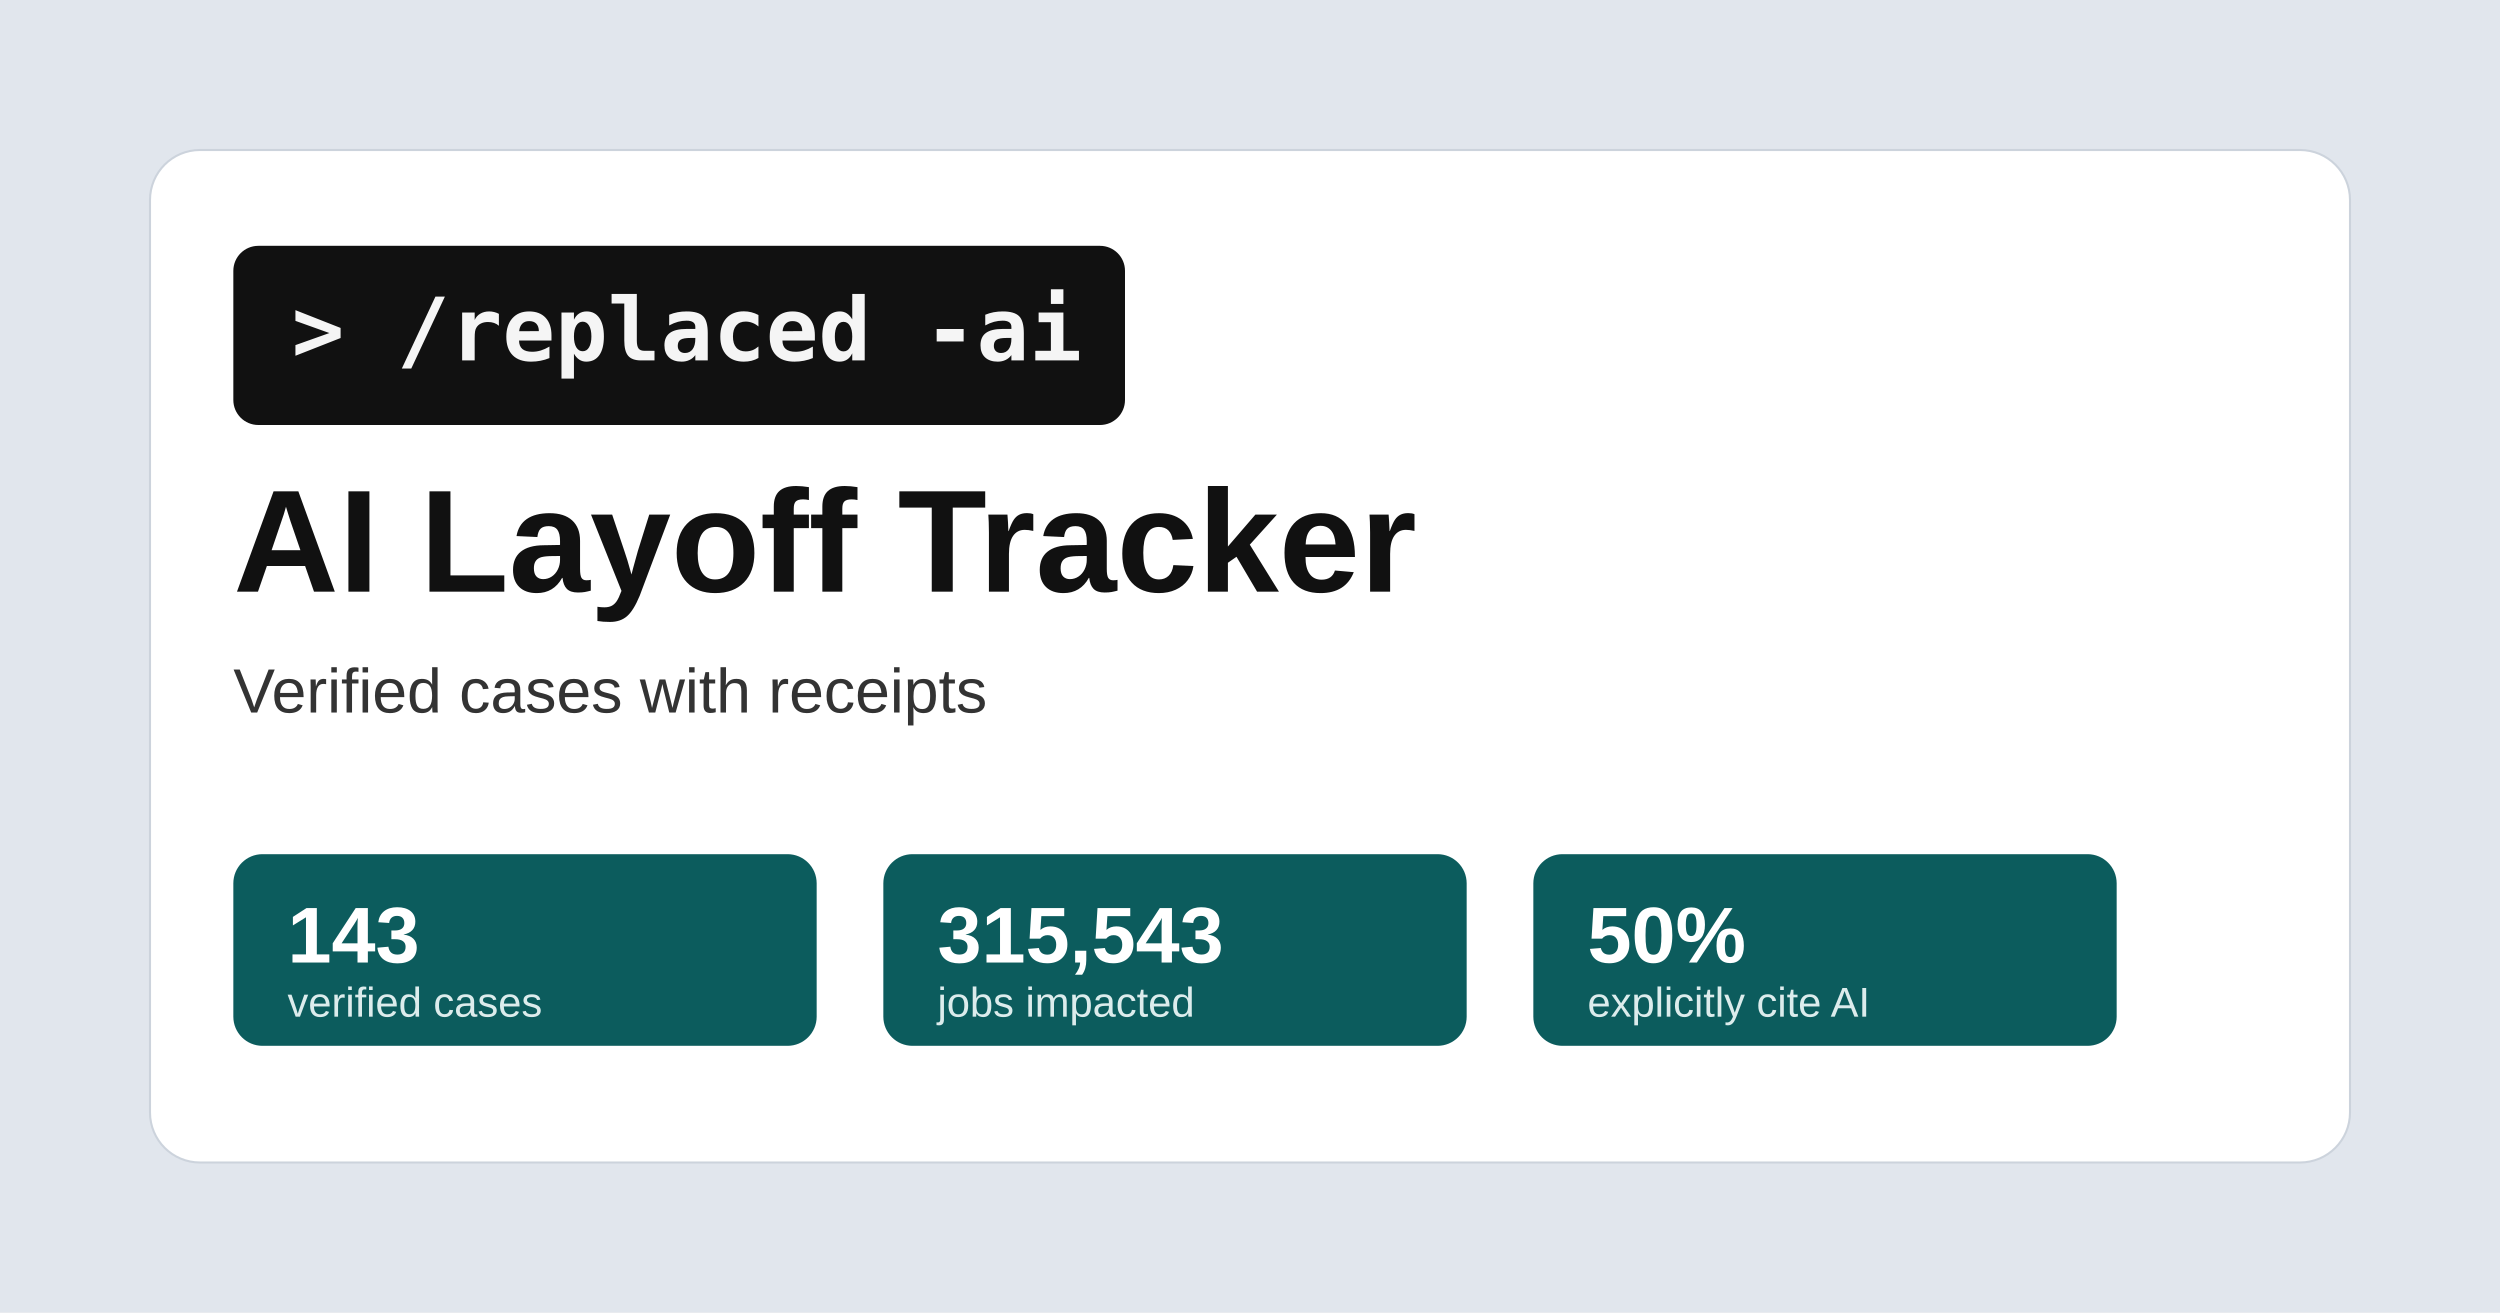
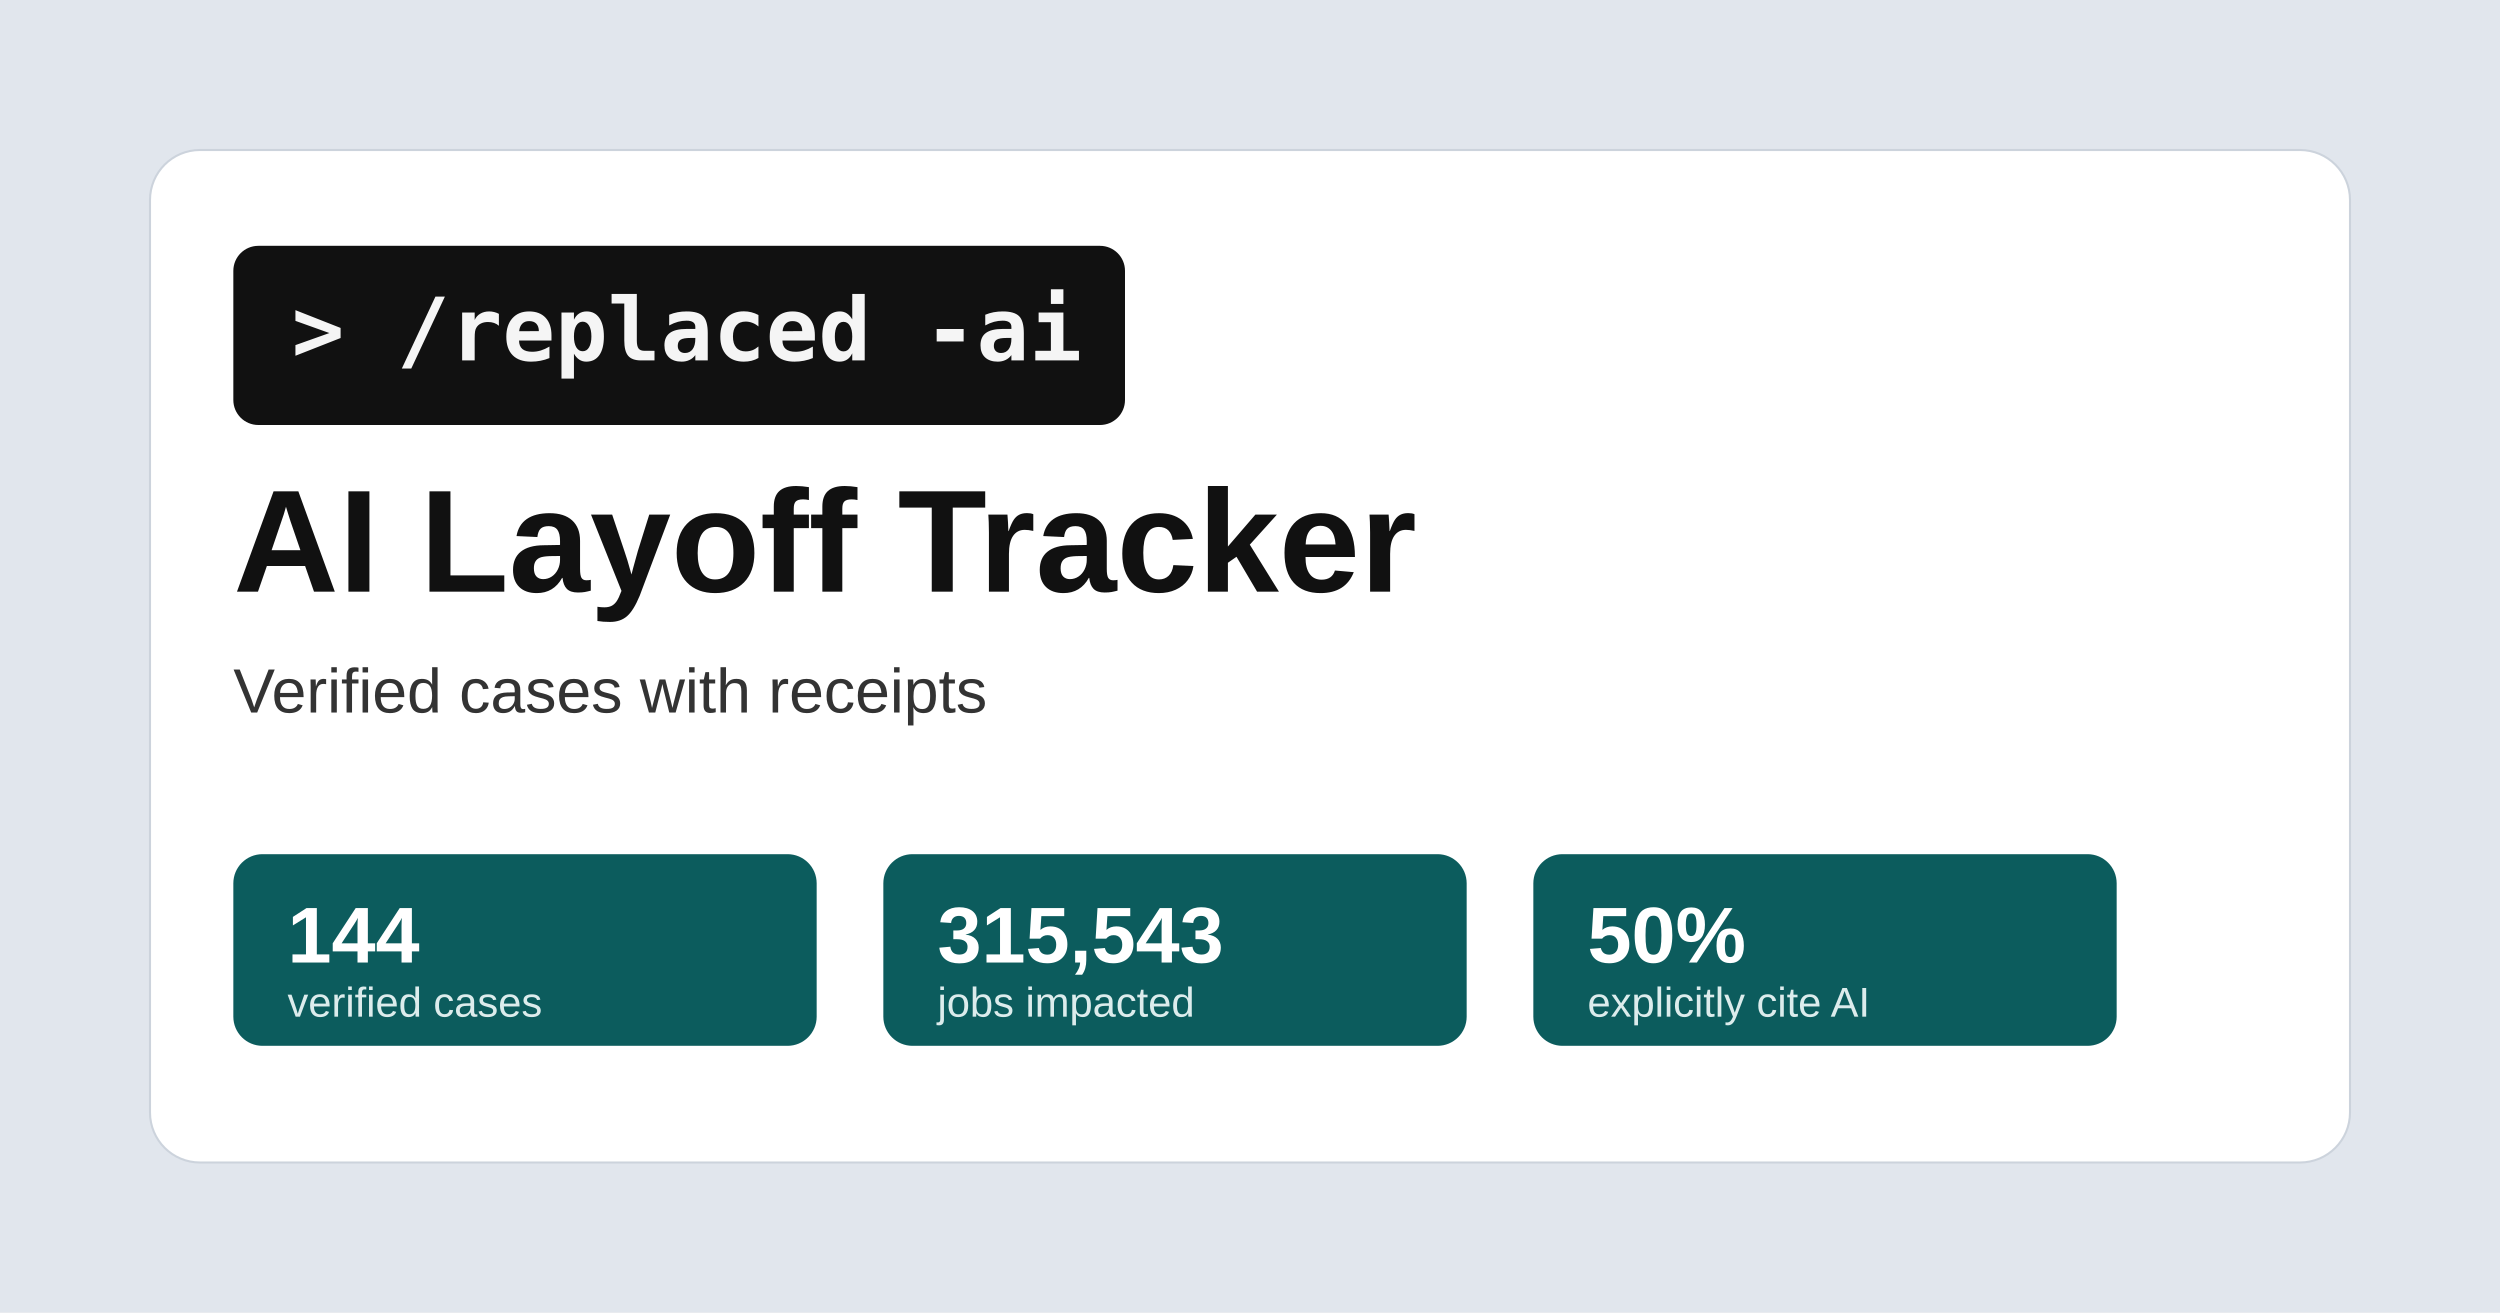
<svg xmlns="http://www.w3.org/2000/svg" width="1200" height="630" viewBox="0 0 1200 630">
  <rect width="1200" height="630" fill="#e1e6ed" />
  <rect x="72" y="72" width="1056" height="486" rx="24" fill="#ffffff" stroke="#ccd3dc" />
  <rect x="112" y="118" width="428" height="86" rx="12" fill="#111111" />
  <text x="140" y="173" font-family="Consolas, Menlo, monospace" font-size="42" font-weight="700" fill="#f5f5f5">&gt; /replaced -ai</text>
  <text x="112" y="284" font-family="Arial, sans-serif" font-size="70" font-weight="700" fill="#111111">AI Layoff Tracker</text>
  <text x="112" y="342" font-family="Arial, sans-serif" font-size="30" fill="#333333">Verified cases with receipts</text>
  <g font-family="Arial, sans-serif">
    <rect x="112" y="410" width="280" height="92" rx="14" fill="#0c5c5d" />
-     <text x="138" y="462" font-size="38" font-weight="700" fill="#ffffff">143</text>
+     <text x="138" y="462" font-size="38" font-weight="700" fill="#ffffff">144</text>
    <text x="138" y="488" font-size="20" fill="#dcecec">verified cases</text>
    <rect x="424" y="410" width="280" height="92" rx="14" fill="#0c5c5d" />
    <text x="450" y="462" font-size="38" font-weight="700" fill="#ffffff">315,543</text>
    <text x="450" y="488" font-size="20" fill="#dcecec">jobs impacted</text>
    <rect x="736" y="410" width="280" height="92" rx="14" fill="#0c5c5d" />
    <text x="762" y="462" font-size="38" font-weight="700" fill="#ffffff">50%</text>
    <text x="762" y="488" font-size="20" fill="#dcecec">explicitly cite AI</text>
  </g>
</svg>
